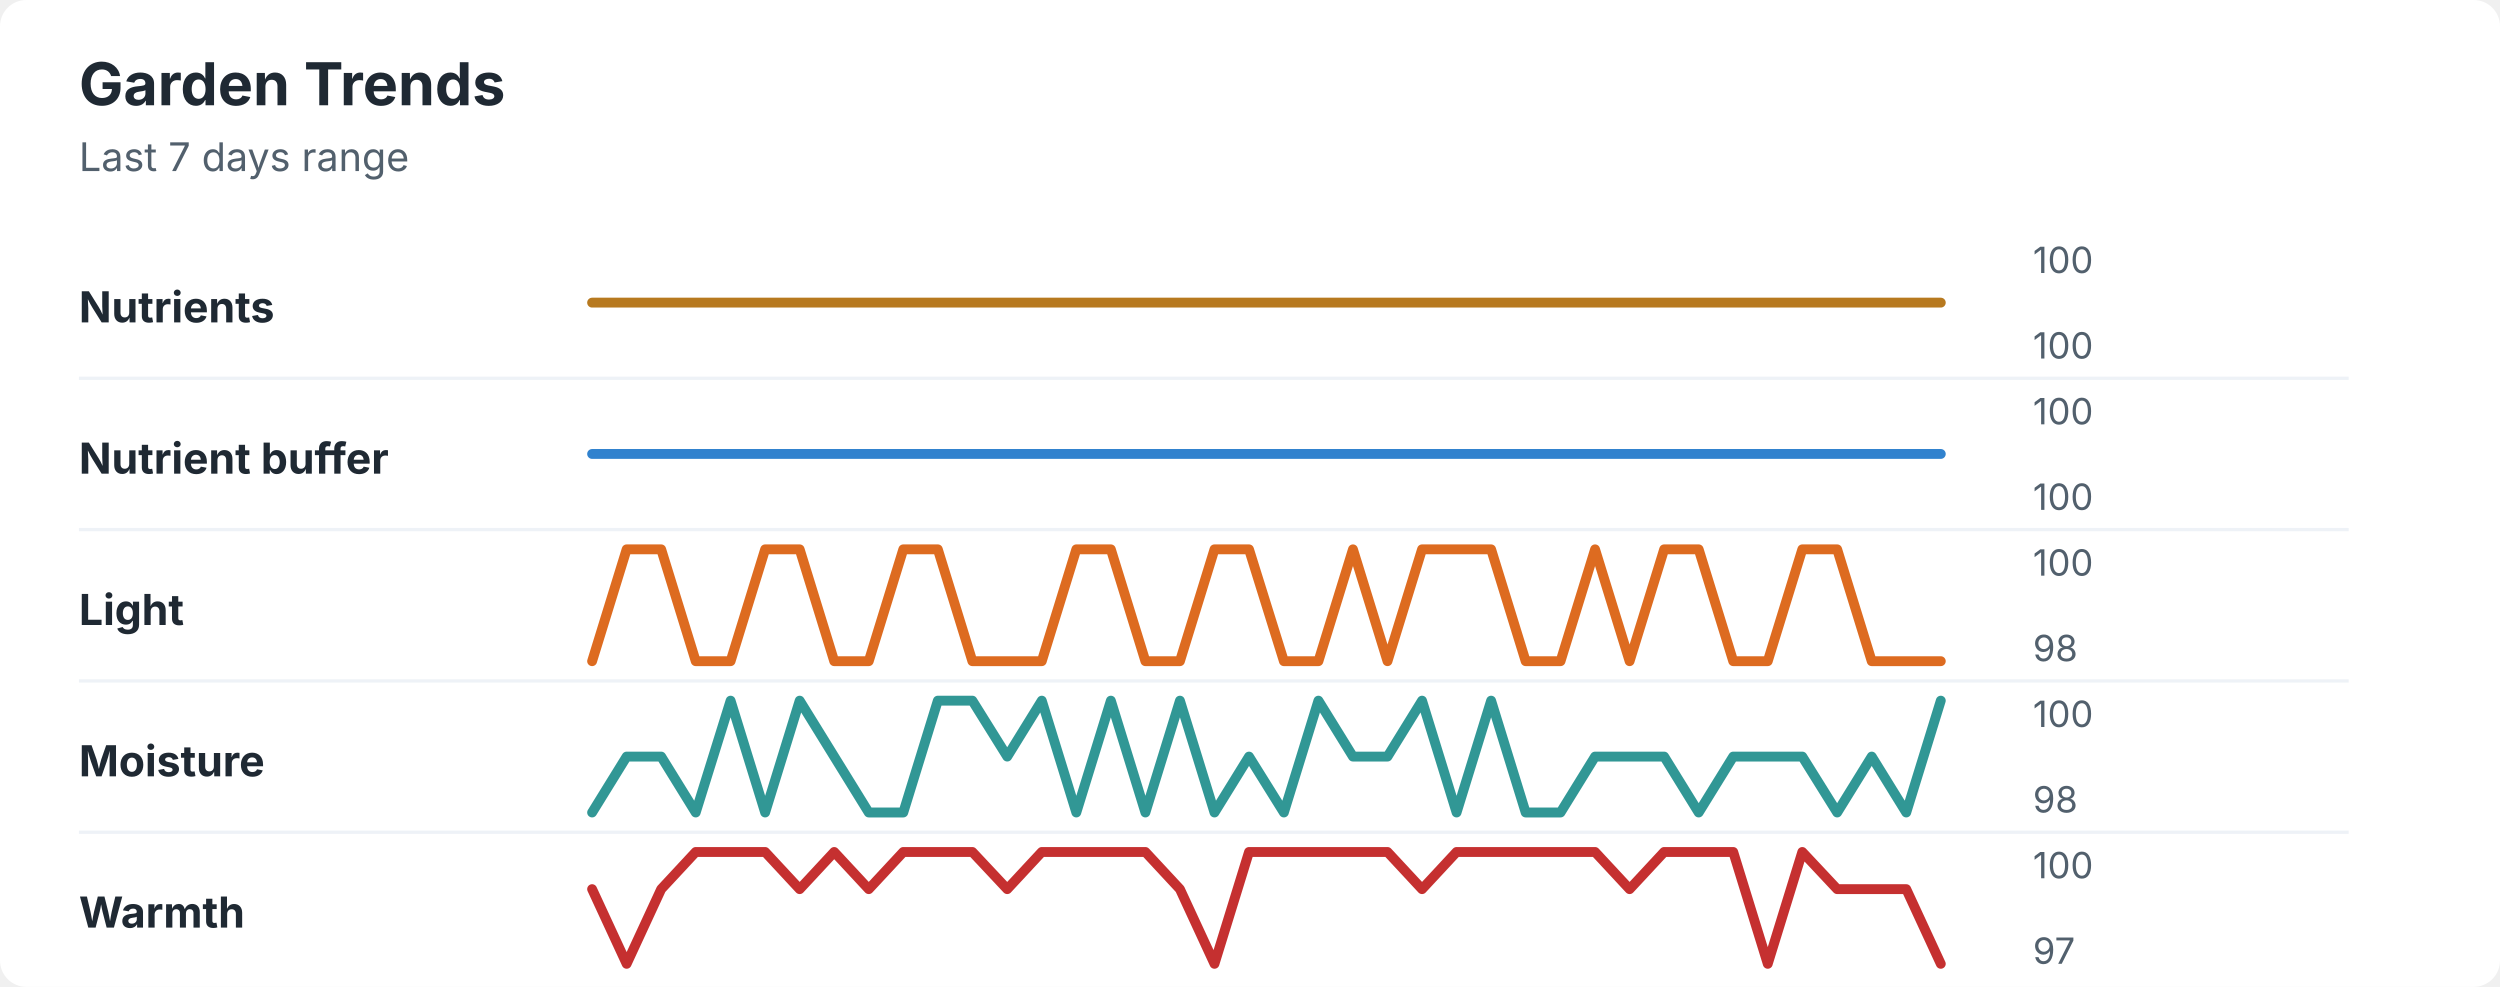
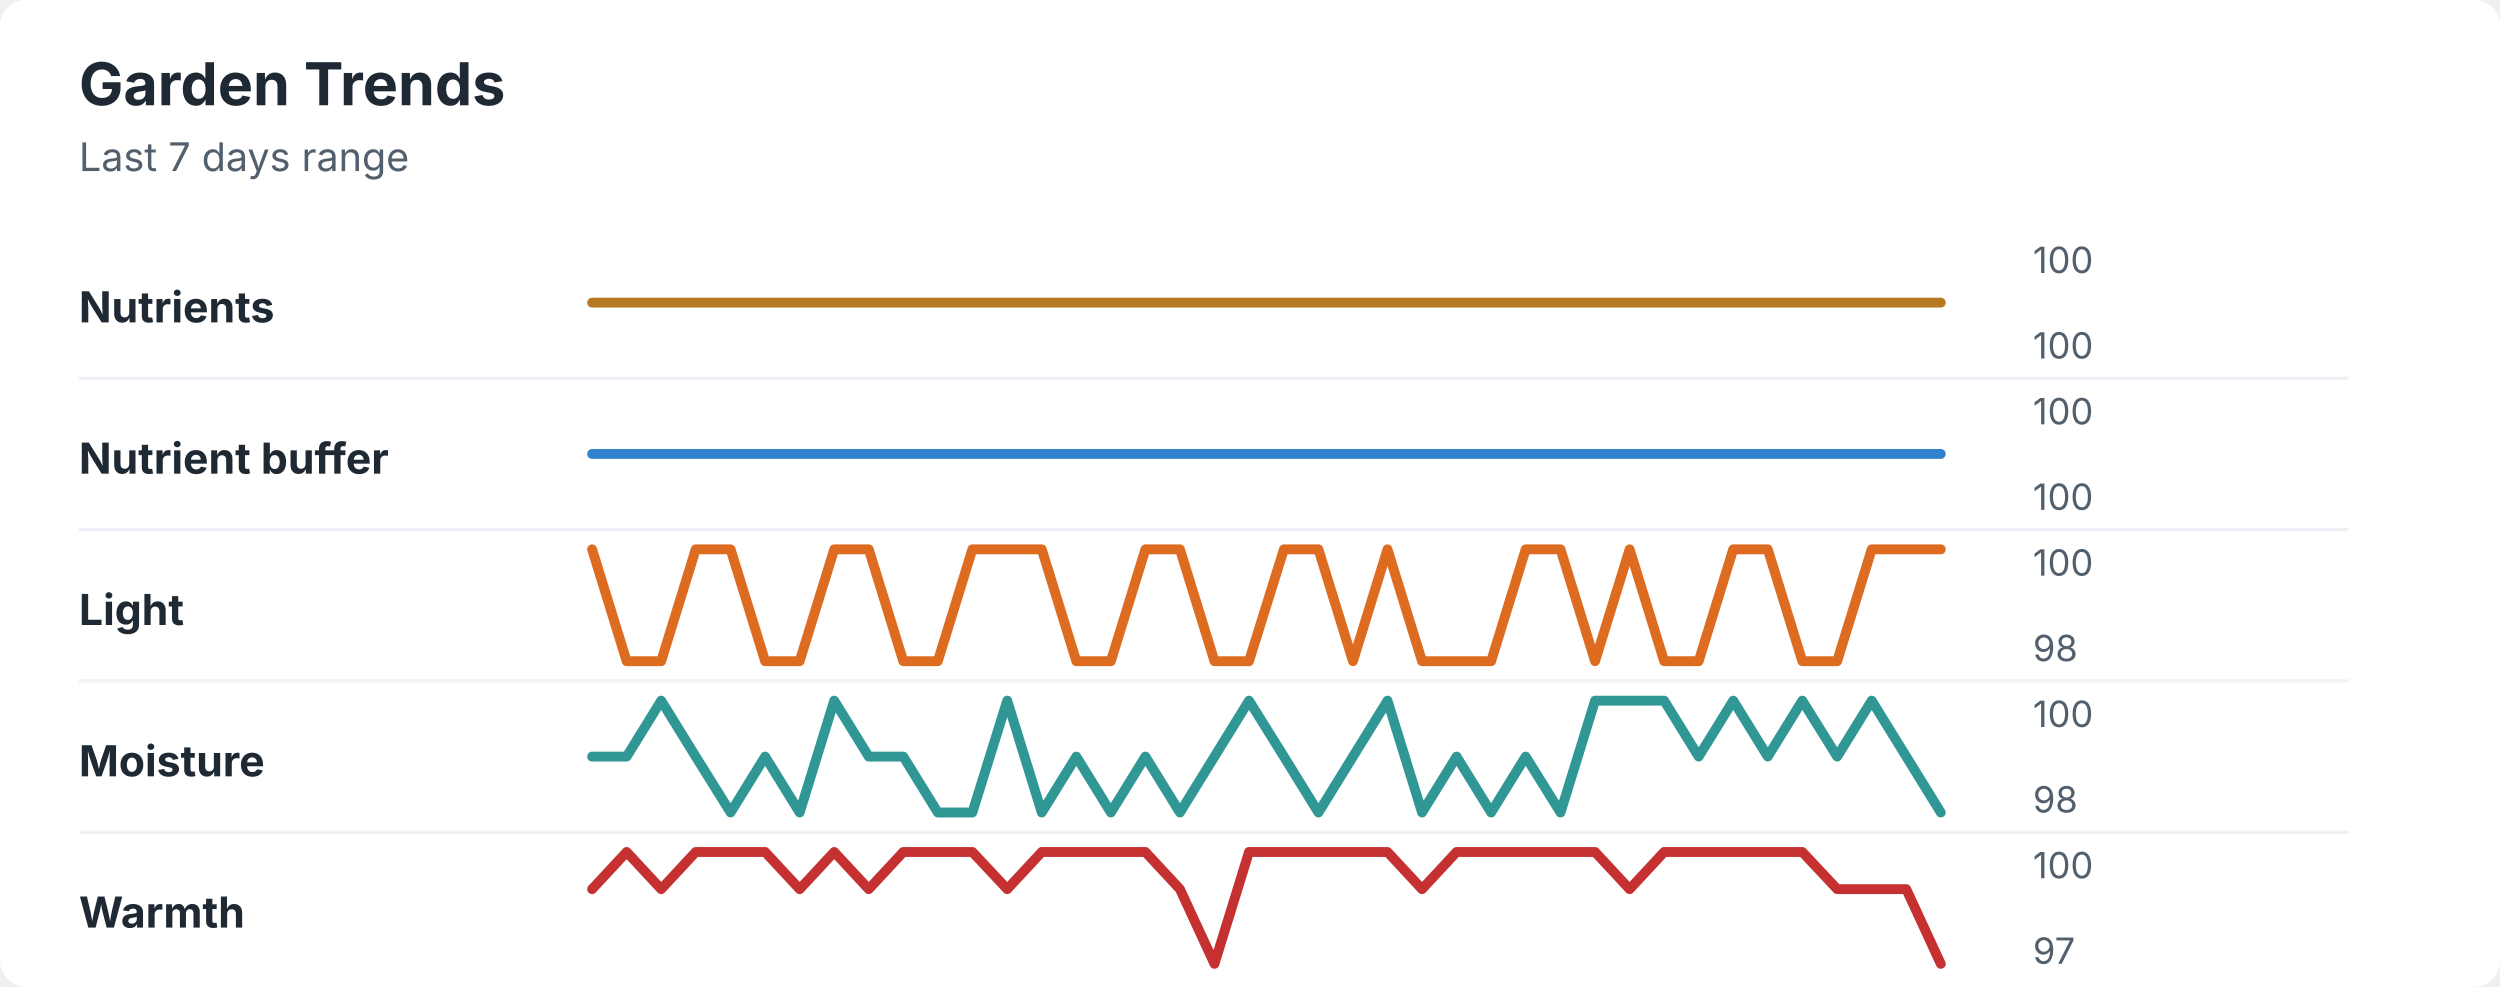
<svg xmlns="http://www.w3.org/2000/svg" width="760" height="300" viewBox="0 0 760 300" role="img" aria-labelledby="title desc">
  <rect width="760" height="300" rx="8" fill="#ffffff" />
  <style>
    text { font-family: -apple-system, BlinkMacSystemFont, "Segoe UI", sans-serif; }
    .title { font-size: 18px; font-weight: 700; fill: #1f2933; }
    .subtitle { font-size: 12px; fill: #52606d; }
    .label { font-size: 13px; font-weight: 650; fill: #1f2933; }
    .axis-value { font-size: 11px; fill: #52606d; }
    .separator { stroke: #eef2f7; stroke-width: 1; }
  </style>
  <text x="24" y="32" class="title">Garden Trends</text>
  <text x="24" y="52" class="subtitle">Last 7 days range</text>
  <text x="24" y="98" class="label">Nutrients</text>
  <polyline points="180.0,92.0 190.5,92.0 201.0,92.0 211.5,92.0 222.1,92.0 232.6,92.0 243.1,92.0 253.6,92.0 264.1,92.0 274.6,92.0 285.1,92.0 295.6,92.0 306.2,92.0 316.7,92.0 327.2,92.0 337.7,92.0 348.2,92.0 358.7,92.0 369.2,92.0 379.7,92.0 390.3,92.0 400.8,92.0 411.3,92.0 421.8,92.0 432.3,92.0 442.8,92.0 453.3,92.0 463.8,92.0 474.4,92.0 484.9,92.0 495.4,92.0 505.9,92.0 516.4,92.0 526.9,92.0 537.4,92.0 547.9,92.0 558.5,92.0 569.0,92.0 579.5,92.0 590.0,92.0 " fill="none" stroke="#b7791f" stroke-width="3" stroke-linecap="round" stroke-linejoin="round" />
  <text x="618" y="83" class="axis-value">100</text>
  <text x="618" y="109" class="axis-value">100</text>
  <line x1="24" y1="115.0" x2="714" y2="115.0" class="separator" />
  <text x="24" y="144" class="label">Nutrient buffer</text>
  <polyline points="180.0,138.0 190.5,138.0 201.0,138.0 211.5,138.0 222.1,138.0 232.6,138.0 243.1,138.0 253.6,138.0 264.1,138.0 274.6,138.0 285.1,138.0 295.6,138.0 306.2,138.0 316.7,138.0 327.2,138.0 337.7,138.0 348.2,138.0 358.7,138.0 369.2,138.0 379.7,138.0 390.3,138.0 400.8,138.0 411.3,138.0 421.8,138.0 432.3,138.0 442.8,138.0 453.3,138.0 463.8,138.0 474.4,138.0 484.9,138.0 495.4,138.0 505.9,138.0 516.4,138.0 526.9,138.0 537.4,138.0 547.9,138.0 558.5,138.0 569.0,138.0 579.5,138.0 590.0,138.0 " fill="none" stroke="#3182ce" stroke-width="3" stroke-linecap="round" stroke-linejoin="round" />
  <text x="618" y="129" class="axis-value">100</text>
  <text x="618" y="155" class="axis-value">100</text>
  <line x1="24" y1="161.0" x2="714" y2="161.0" class="separator" />
  <text x="24" y="190" class="label">Light</text>
-   <polyline points="180.0,201.0 190.5,167.0 201.0,167.0 211.5,201.0 222.1,201.0 232.6,167.0 243.1,167.0 253.6,201.0 264.1,201.0 274.6,167.0 285.1,167.0 295.6,201.0 306.2,201.0 316.7,201.0 327.2,167.0 337.7,167.0 348.2,201.0 358.7,201.0 369.2,167.0 379.7,167.0 390.3,201.0 400.8,201.0 411.3,167.0 421.8,201.0 432.3,167.0 442.8,167.0 453.3,167.0 463.8,201.0 474.4,201.0 484.9,167.0 495.4,201.0 505.9,167.0 516.4,167.0 526.9,201.0 537.4,201.0 547.9,167.0 558.5,167.0 569.0,201.0 579.5,201.0 590.0,201.0 " fill="none" stroke="#dd6b20" stroke-width="3" stroke-linecap="round" stroke-linejoin="round" />
+   <polyline points="180.0,167.0 190.5,201.0 201.0,201.0 211.5,167.0 222.1,167.0 232.6,201.0 243.1,201.0 253.6,167.0 264.1,167.0 274.6,201.0 285.1,201.0 295.6,167.0 306.2,167.0 316.7,167.0 327.2,201.0 337.7,201.0 348.2,167.0 358.7,167.0 369.2,201.0 379.7,201.0 390.3,167.0 400.8,167.0 411.3,201.0 421.8,167.0 432.3,201.0 442.8,201.0 453.3,201.0 463.8,167.0 474.4,167.0 484.9,201.0 495.4,167.0 505.9,201.0 516.4,201.0 526.9,167.0 537.4,167.0 547.9,201.0 558.5,201.0 569.0,167.0 579.5,167.0 590.0,167.0 " fill="none" stroke="#dd6b20" stroke-width="3" stroke-linecap="round" stroke-linejoin="round" />
  <text x="618" y="175" class="axis-value">100</text>
  <text x="618" y="201" class="axis-value">98</text>
  <line x1="24" y1="207.0" x2="714" y2="207.0" class="separator" />
  <text x="24" y="236" class="label">Moisture</text>
-   <polyline points="180.0,247.0 190.5,230.0 201.0,230.0 211.5,247.0 222.1,213.0 232.6,247.0 243.1,213.0 253.6,230.0 264.1,247.0 274.6,247.0 285.1,213.0 295.6,213.0 306.2,230.0 316.7,213.0 327.2,247.0 337.7,213.0 348.2,247.0 358.7,213.0 369.2,247.0 379.7,230.0 390.3,247.0 400.8,213.0 411.3,230.0 421.8,230.0 432.3,213.0 442.8,247.0 453.3,213.0 463.8,247.0 474.4,247.0 484.9,230.0 495.4,230.0 505.9,230.0 516.4,247.0 526.9,230.0 537.4,230.0 547.9,230.0 558.5,247.0 569.0,230.0 579.5,247.0 590.0,213.0 " fill="none" stroke="#319795" stroke-width="3" stroke-linecap="round" stroke-linejoin="round" />
+   <polyline points="180.0,230.0 190.5,230.0 201.0,213.0 211.5,230.0 222.1,247.0 232.6,230.0 243.1,247.0 253.6,213.0 264.1,230.0 274.6,230.0 285.1,247.0 295.6,247.0 306.2,213.0 316.7,247.0 327.2,230.0 337.7,247.0 348.2,230.0 358.7,247.0 369.2,230.0 379.7,213.0 390.3,230.0 400.8,247.0 411.3,230.0 421.8,213.0 432.3,247.0 442.8,230.0 453.3,247.0 463.8,230.0 474.4,247.0 484.9,213.0 495.4,213.0 505.9,213.0 516.4,230.0 526.9,213.0 537.4,230.0 547.9,213.0 558.5,230.0 569.0,213.0 579.5,230.0 590.0,247.0 " fill="none" stroke="#319795" stroke-width="3" stroke-linecap="round" stroke-linejoin="round" />
  <text x="618" y="221" class="axis-value">100</text>
  <text x="618" y="247" class="axis-value">98</text>
  <line x1="24" y1="253.0" x2="714" y2="253.0" class="separator" />
  <text x="24" y="282" class="label">Warmth</text>
-   <polyline points="180.0,270.3 190.5,293.0 201.0,270.3 211.5,259.0 222.1,259.0 232.6,259.0 243.1,270.3 253.6,259.0 264.1,270.3 274.6,259.0 285.1,259.0 295.6,259.0 306.2,270.3 316.7,259.0 327.2,259.0 337.7,259.0 348.2,259.0 358.7,270.3 369.2,293.0 379.7,259.0 390.3,259.0 400.8,259.0 411.3,259.0 421.8,259.0 432.3,270.3 442.8,259.0 453.3,259.0 463.8,259.0 474.4,259.0 484.9,259.0 495.4,270.3 505.9,259.0 516.4,259.0 526.9,259.0 537.4,293.0 547.9,259.0 558.5,270.3 569.0,270.3 579.5,270.3 590.0,293.0 " fill="none" stroke="#c53030" stroke-width="3" stroke-linecap="round" stroke-linejoin="round" />
+   <polyline points="180.0,270.3 190.5,259.0 201.0,270.3 211.5,259.0 222.1,259.0 232.6,259.0 243.1,270.3 253.6,259.0 264.1,270.3 274.6,259.0 285.1,259.0 295.6,259.0 306.2,270.3 316.7,259.0 327.2,259.0 337.7,259.0 348.2,259.0 358.7,270.3 369.2,293.0 379.7,259.0 390.3,259.0 400.8,259.0 411.3,259.0 421.8,259.0 432.3,270.3 442.8,259.0 453.3,259.0 463.8,259.0 474.4,259.0 484.9,259.0 495.4,270.3 505.9,259.0 516.4,259.0 526.9,259.0 537.4,259.0 547.9,259.0 558.5,270.3 569.0,270.3 579.5,270.3 590.0,293.0 " fill="none" stroke="#c53030" stroke-width="3" stroke-linecap="round" stroke-linejoin="round" />
  <text x="618" y="267" class="axis-value">100</text>
  <text x="618" y="293" class="axis-value">97</text>
</svg>
